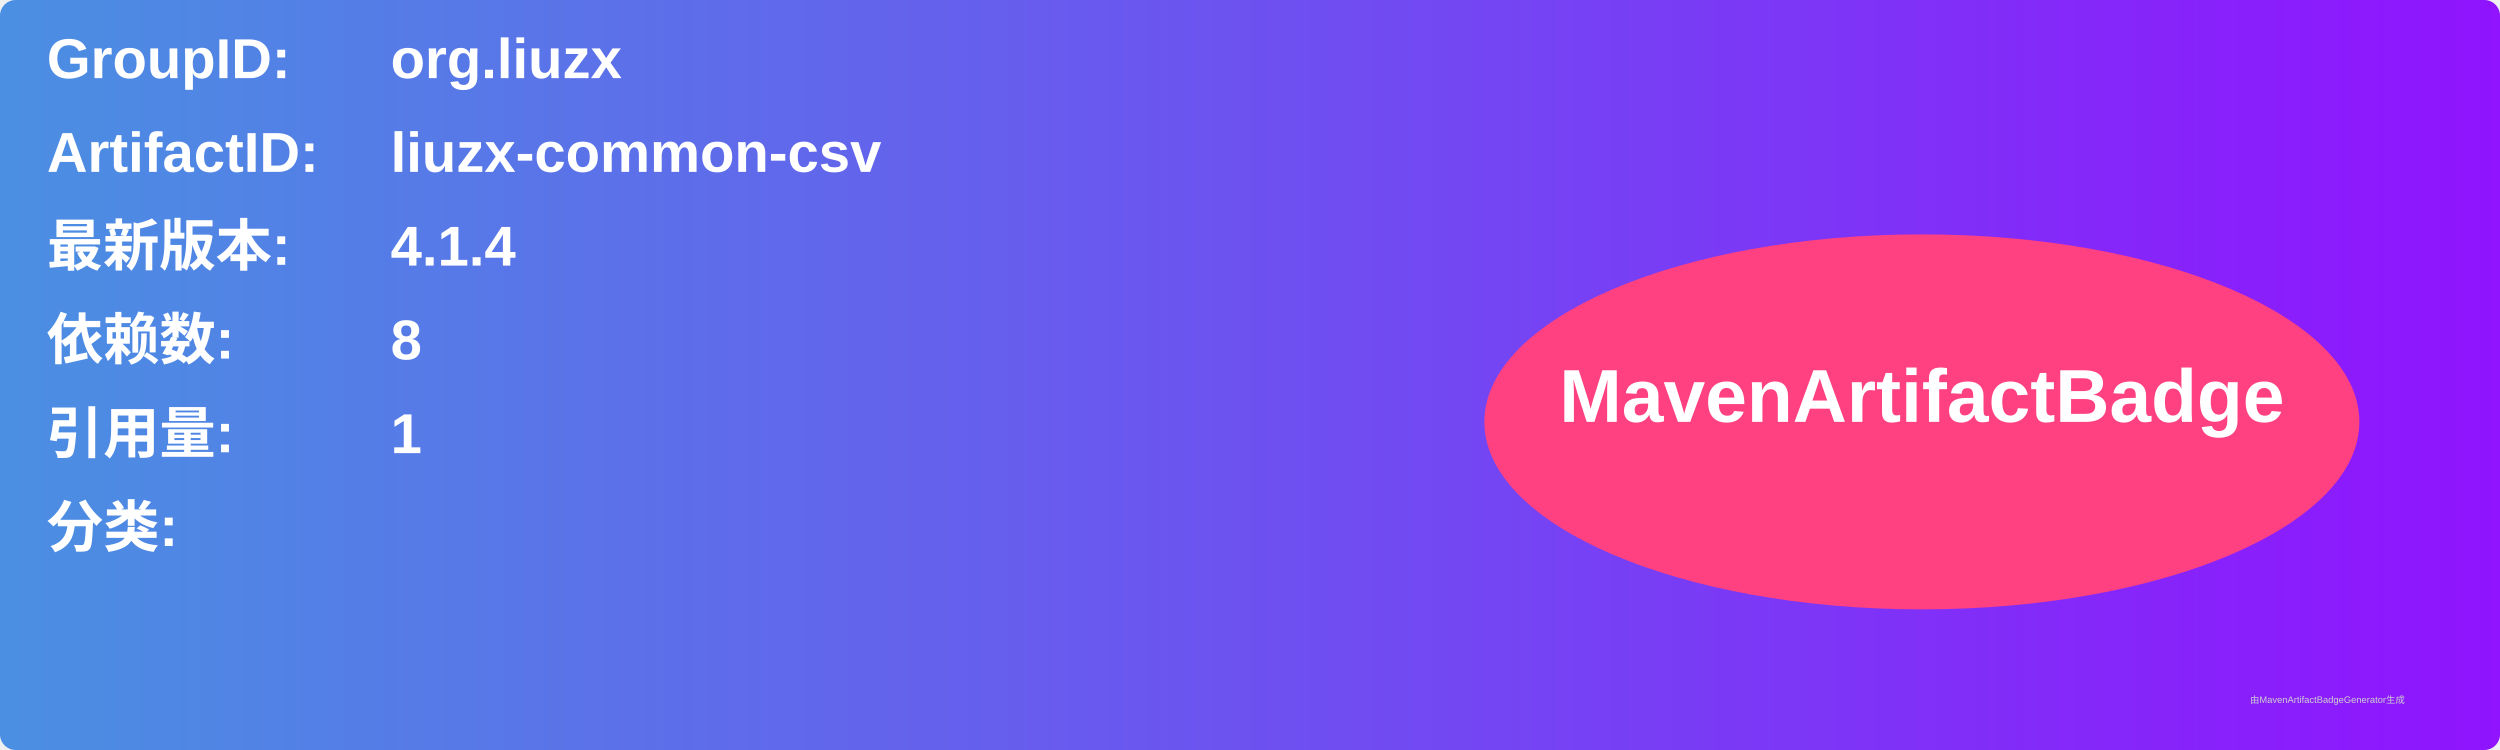
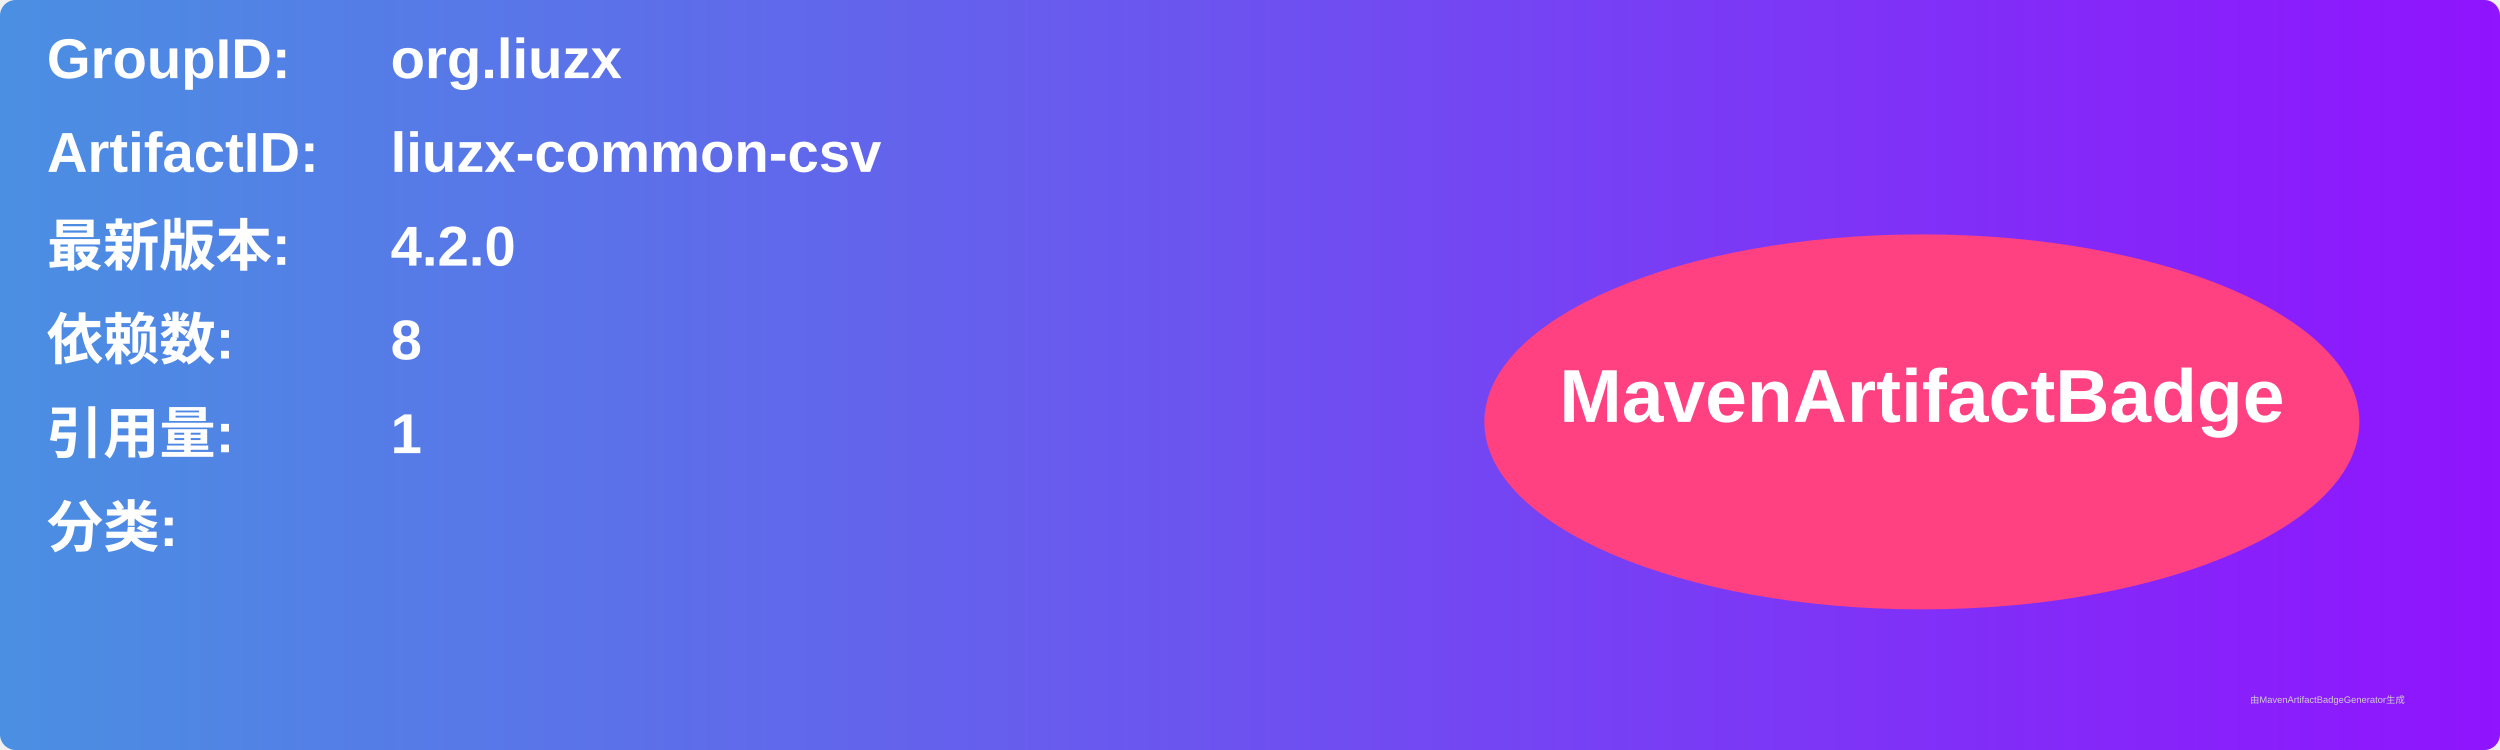
<svg xmlns="http://www.w3.org/2000/svg" width="800" height="240" viewBox="0 0 800 240">
  <linearGradient id="grad" x1="0%" y1="0%" x2="100%" y2="0%">
    <stop offset="0%" stop-color="#4a90e2" />
    <stop offset="100%" stop-color="#9013fe" />
  </linearGradient>
  <rect width="100%" height="100%" rx="5" ry="5" fill="url(#grad)" />
  <g transform="translate(15, 15)">
    <text x="0" y="10" font-family="Arial" font-size="18" fill="white" font-weight="bold" width="260">GroupID:</text>
    <text x="110" y="10" font-family="Arial" font-size="18" fill="white" font-weight="bold" width="460">org.liuzx</text>
    <text x="0" y="40" font-family="Arial" font-size="18" fill="white" font-weight="bold" width="260">ArtifactID:</text>
    <text x="110" y="40" font-family="Arial" font-size="18" fill="white" font-weight="bold" width="460">liuzx-common-csv</text>
    <text x="0" y="70" font-family="Arial" font-size="18" fill="white" font-weight="bold">最新版本:</text>
    <text x="110" y="70" font-family="Arial" font-size="18" fill="white" font-weight="bold">
-       <tspan font-weight="bold">4.1.4</tspan>
+       <tspan font-weight="bold">4.2.0</tspan>
    </text>
    <text x="0" y="100" font-family="Arial" font-size="18" fill="white" font-weight="bold">依赖数: </text>
    <text x="110" y="100" font-family="Arial" font-size="18" fill="white">
      <tspan font-weight="bold">8</tspan>
    </text>
    <text x="0" y="130" font-family="Arial" font-size="18" fill="white" font-weight="bold">引用量: </text>
    <text x="110" y="130" font-family="Arial" font-size="18" fill="white">
      <tspan font-weight="bold">1</tspan>
    </text>
    <text x="0" y="160" font-family="Arial" font-size="18" fill="white" font-weight="bold">分类:</text>
    <text x="10" y="190" font-family="Arial" font-size="10" fill="white">
      <tspan font-weight="bold" />
    </text>
    <ellipse cx="600" cy="120" rx="140" ry="60" fill="#ff4081" />
    <text x="600" y="120" text-anchor="middle" font-family="Arial" font-size="24" fill="white" font-weight="bold">MavenArtifactBadge</text>
  </g>
  <text x="720" y="225" font-family="Arial" font-size="3" fill="#d0d0d0">由MavenArtifactBadgeGenerator生成</text>
</svg>
